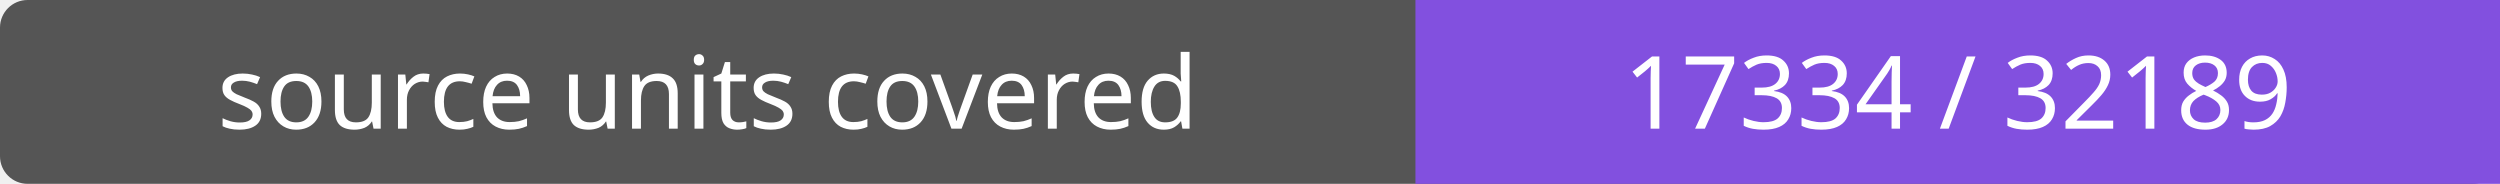
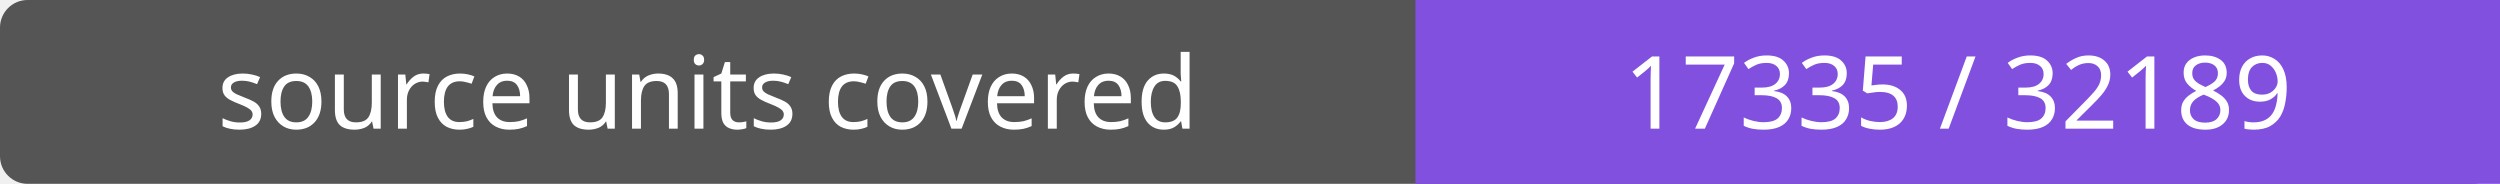
- <svg xmlns="http://www.w3.org/2000/svg" width="272" height="20" role="img" aria-label="source units covered: 17334 / 32189">
+ <svg xmlns="http://www.w3.org/2000/svg" width="272" height="20" role="img" aria-label="source units covered: 17335 / 32189">
  <rect width="272" height="20" rx="3" fill="#555" />
  <path fill="#8250df" d="M154 0h118v20H154z" />
  <g fill="#fff" text-anchor="middle" font-family="Verdana,sans-serif" font-size="11">
    <text x="77.0" y="14">source units covered</text>
-     <text x="213.0" y="14">17334 / 32189</text>
+     <text x="213.0" y="14">17335 / 32189</text>
  </g>
</svg>
